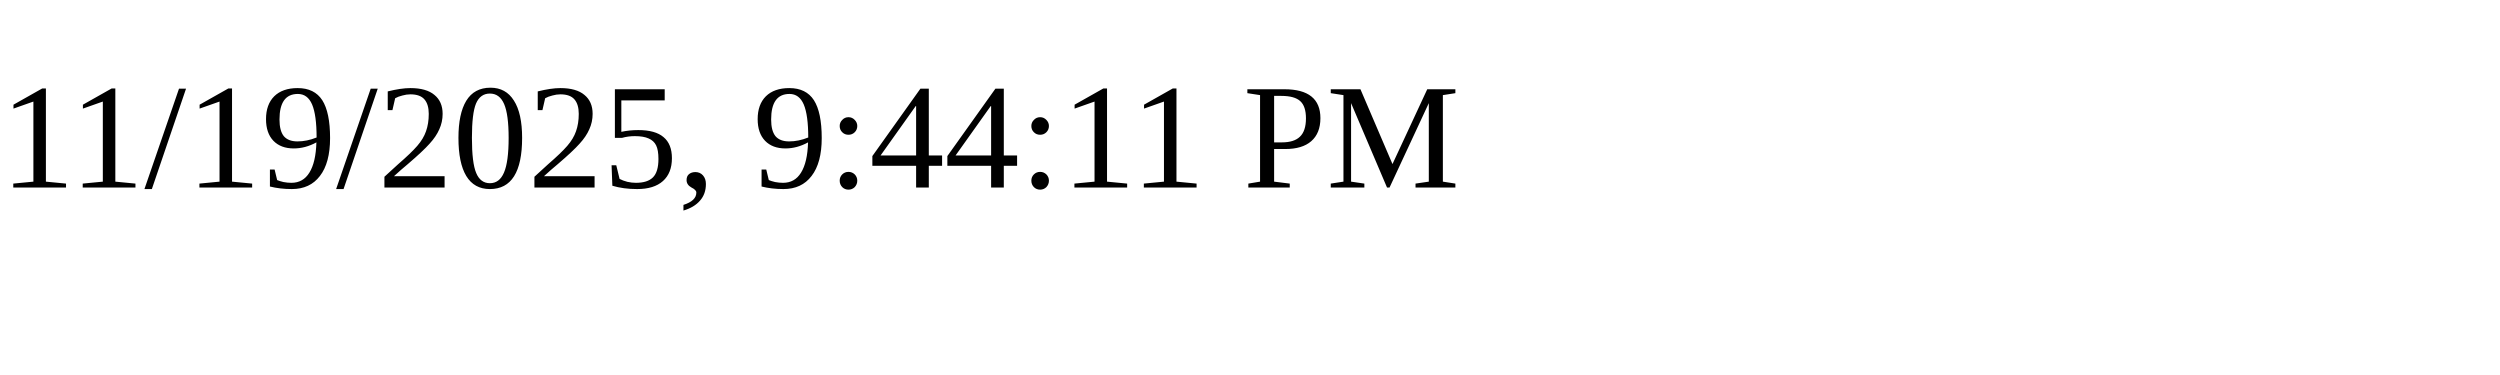
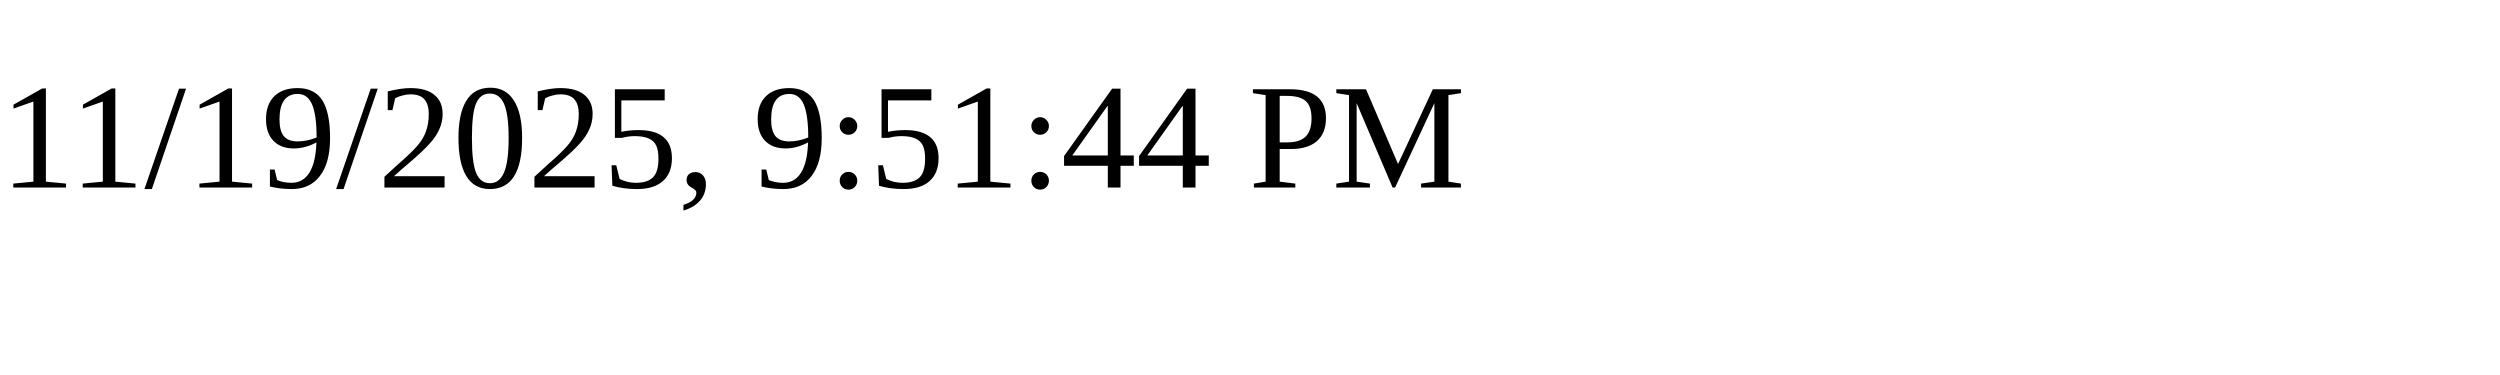
<svg xmlns="http://www.w3.org/2000/svg" height="30" width="200">
-   <text x="0" y="15">11/19/2025, 9:44:11 PM</text>
+   <text x="0" y="15">11/19/2025, 9:51:44 PM</text>
</svg>
